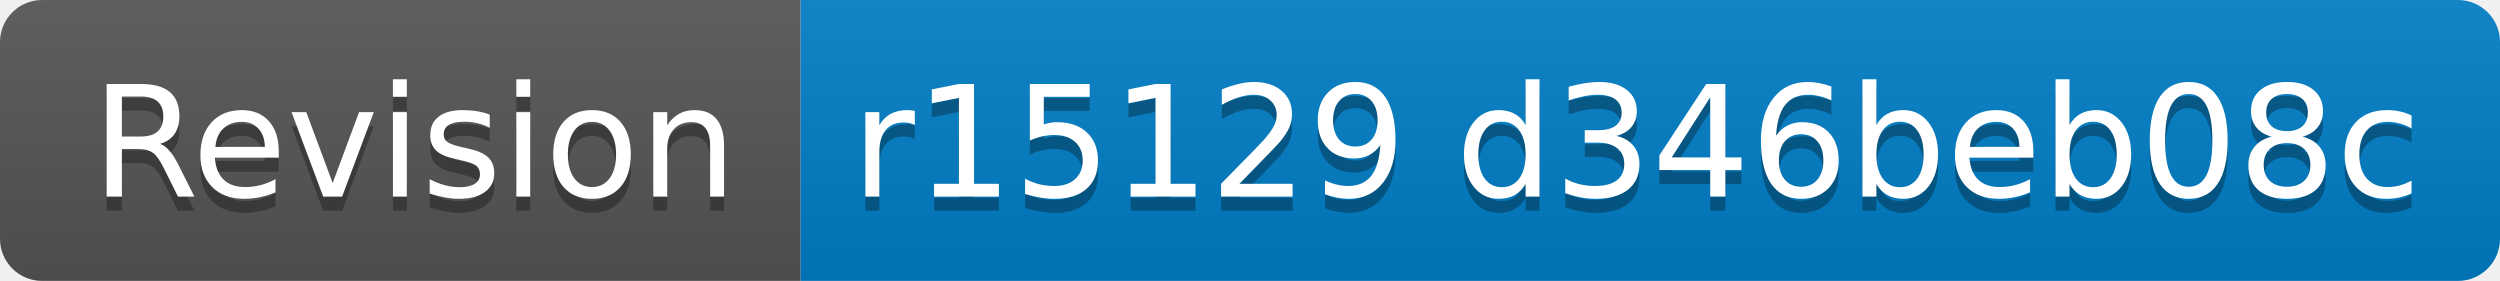
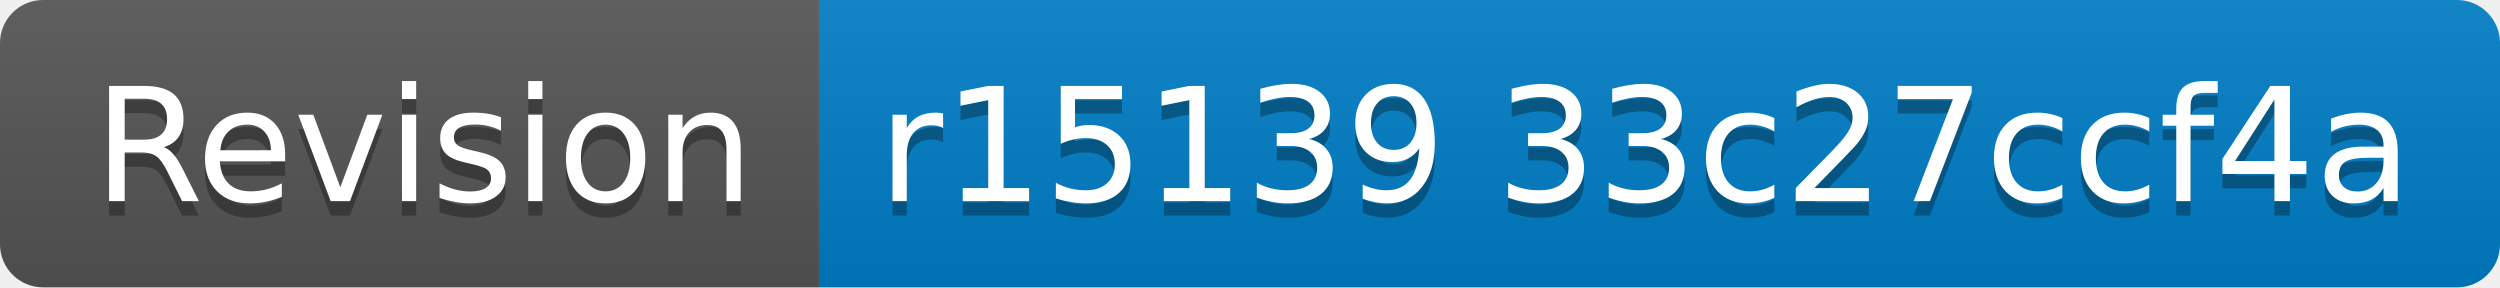
- <svg xmlns="http://www.w3.org/2000/svg" width="178" height="20" role="img" aria-label="Revision: r15129 d346beb08c">
+ <svg xmlns="http://www.w3.org/2000/svg" width="174" height="20" role="img" aria-label="Revision: r15139 33c27ccf4a">
  <linearGradient id="s" x2="0" y2="100%">
    <stop offset="0" stop-color="#bbb" stop-opacity=".1" />
    <stop offset="1" stop-opacity=".1" />
  </linearGradient>
  <clipPath id="r">
-     <rect width="178" height="20" rx="3" fill="#fff" />
+     <rect width="174" height="20" rx="3" fill="#fff" />
  </clipPath>
  <g clip-path="url(#r)">
    <rect width="57" height="20" fill="#555" />
-     <rect x="57" width="121" height="20" fill="#007ec6" />
-     <rect width="178" height="20" fill="url(#s)" />
+     <rect x="57" width="117" height="20" fill="#007ec6" />
+     <rect width="174" height="20" fill="url(#s)" />
  </g>
  <g fill="#fff" text-anchor="middle" font-family="Verdana,Geneva,DejaVu Sans,sans-serif" text-rendering="geometricPrecision" font-size="110">
    <text aria-hidden="true" x="295" y="150" fill="#010101" fill-opacity=".3" transform="scale(.1)" textLength="470">Revision</text>
    <text x="295" y="140" transform="scale(.1)" fill="#fff" textLength="470">Revision</text>
-     <text aria-hidden="true" x="1165" y="150" fill="#010101" fill-opacity=".3" transform="scale(.1)" textLength="1110">r15129 d346beb08c</text>
-     <text x="1165" y="140" transform="scale(.1)" fill="#fff" textLength="1110">r15129 d346beb08c</text>
+     <text aria-hidden="true" x="1145" y="150" fill="#010101" fill-opacity=".3" transform="scale(.1)" textLength="1070">r15139 33c27ccf4a</text>
+     <text x="1145" y="140" transform="scale(.1)" fill="#fff" textLength="1070">r15139 33c27ccf4a</text>
  </g>
</svg>
